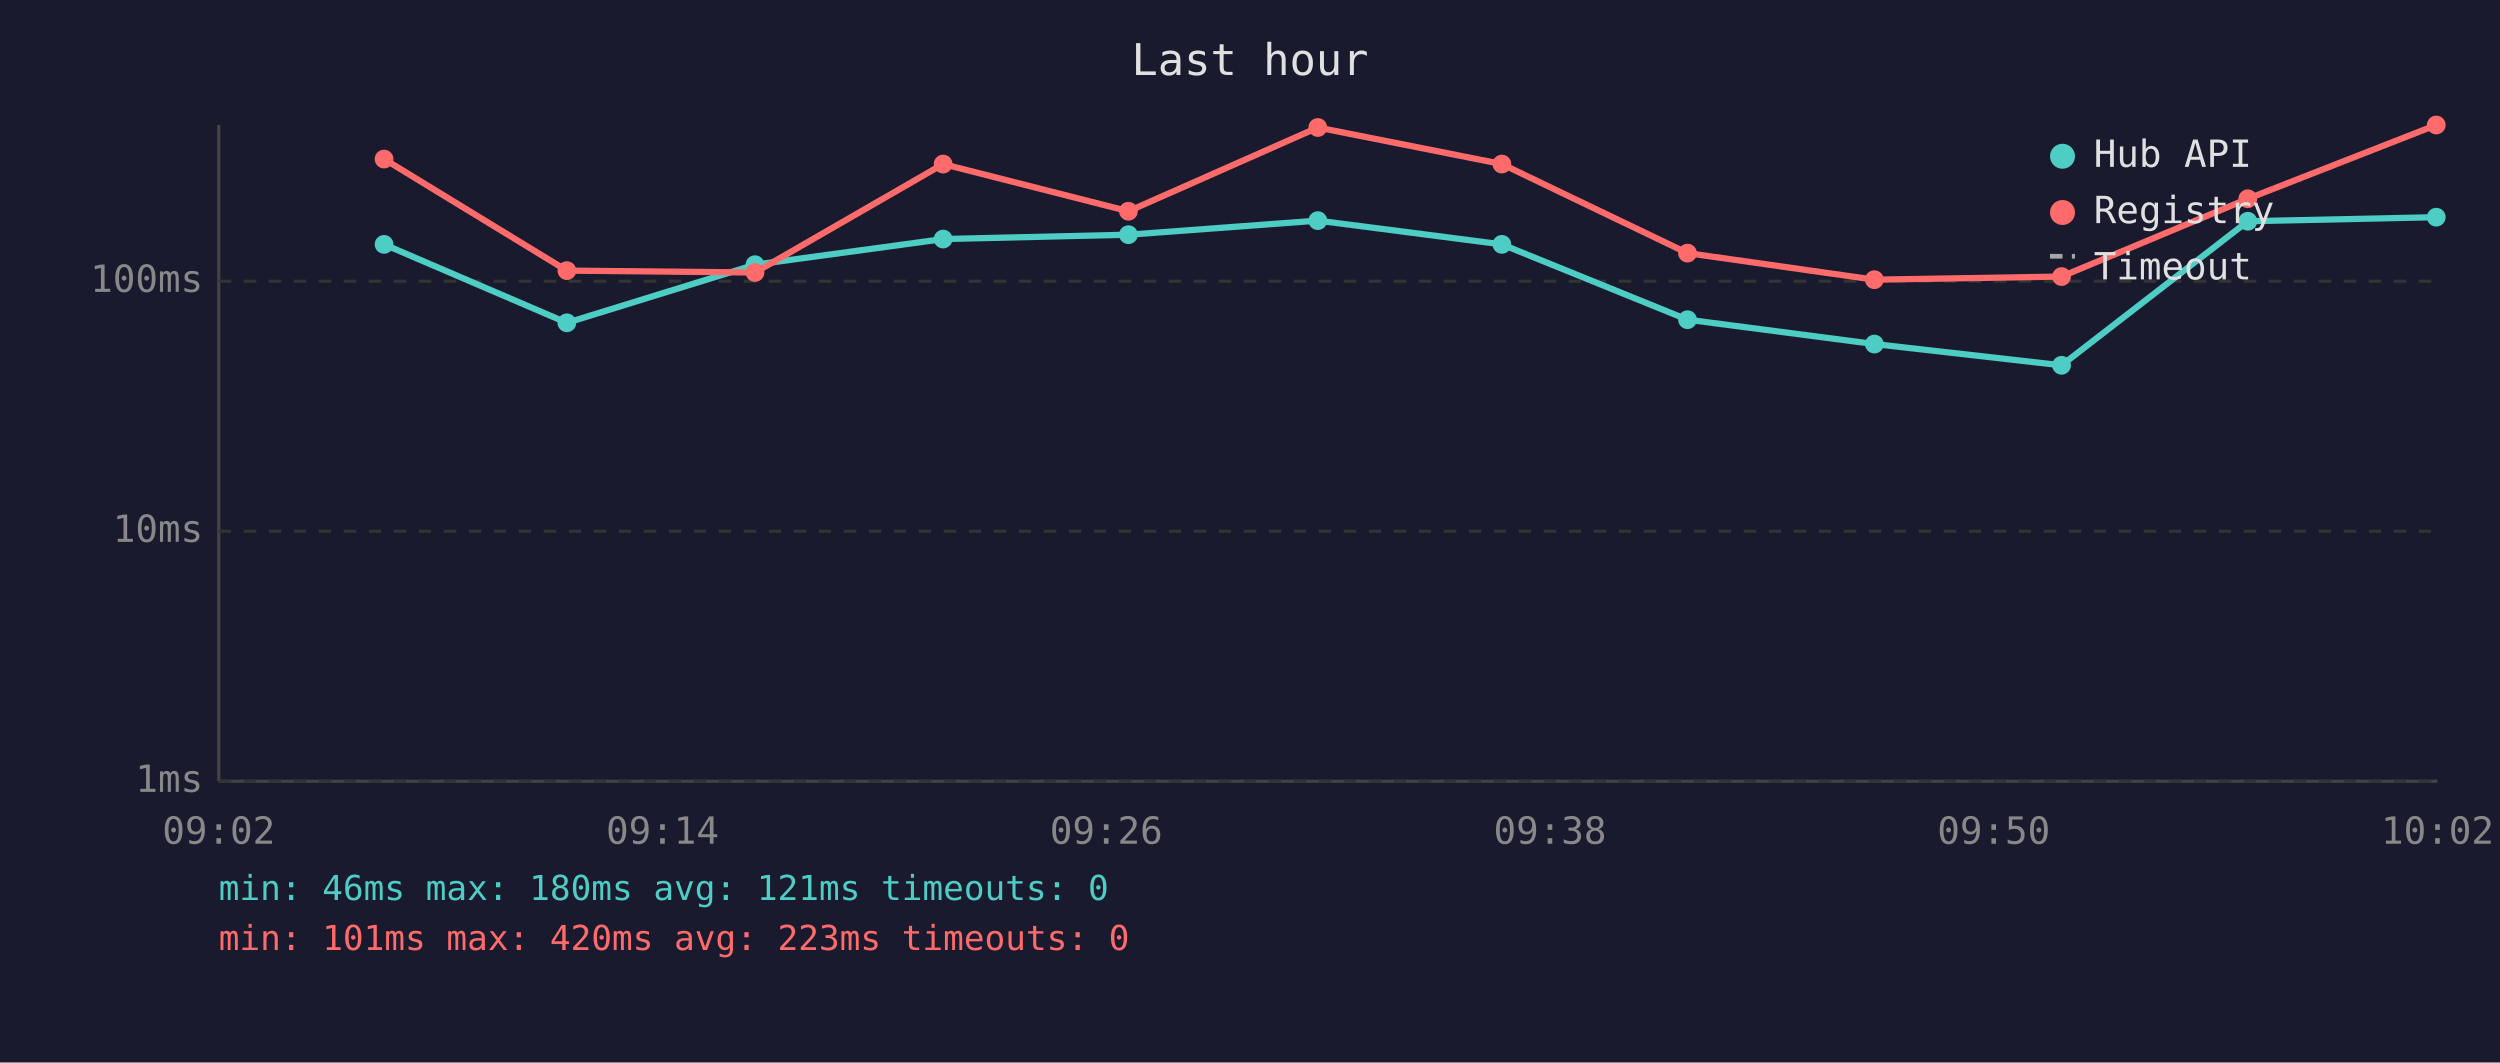
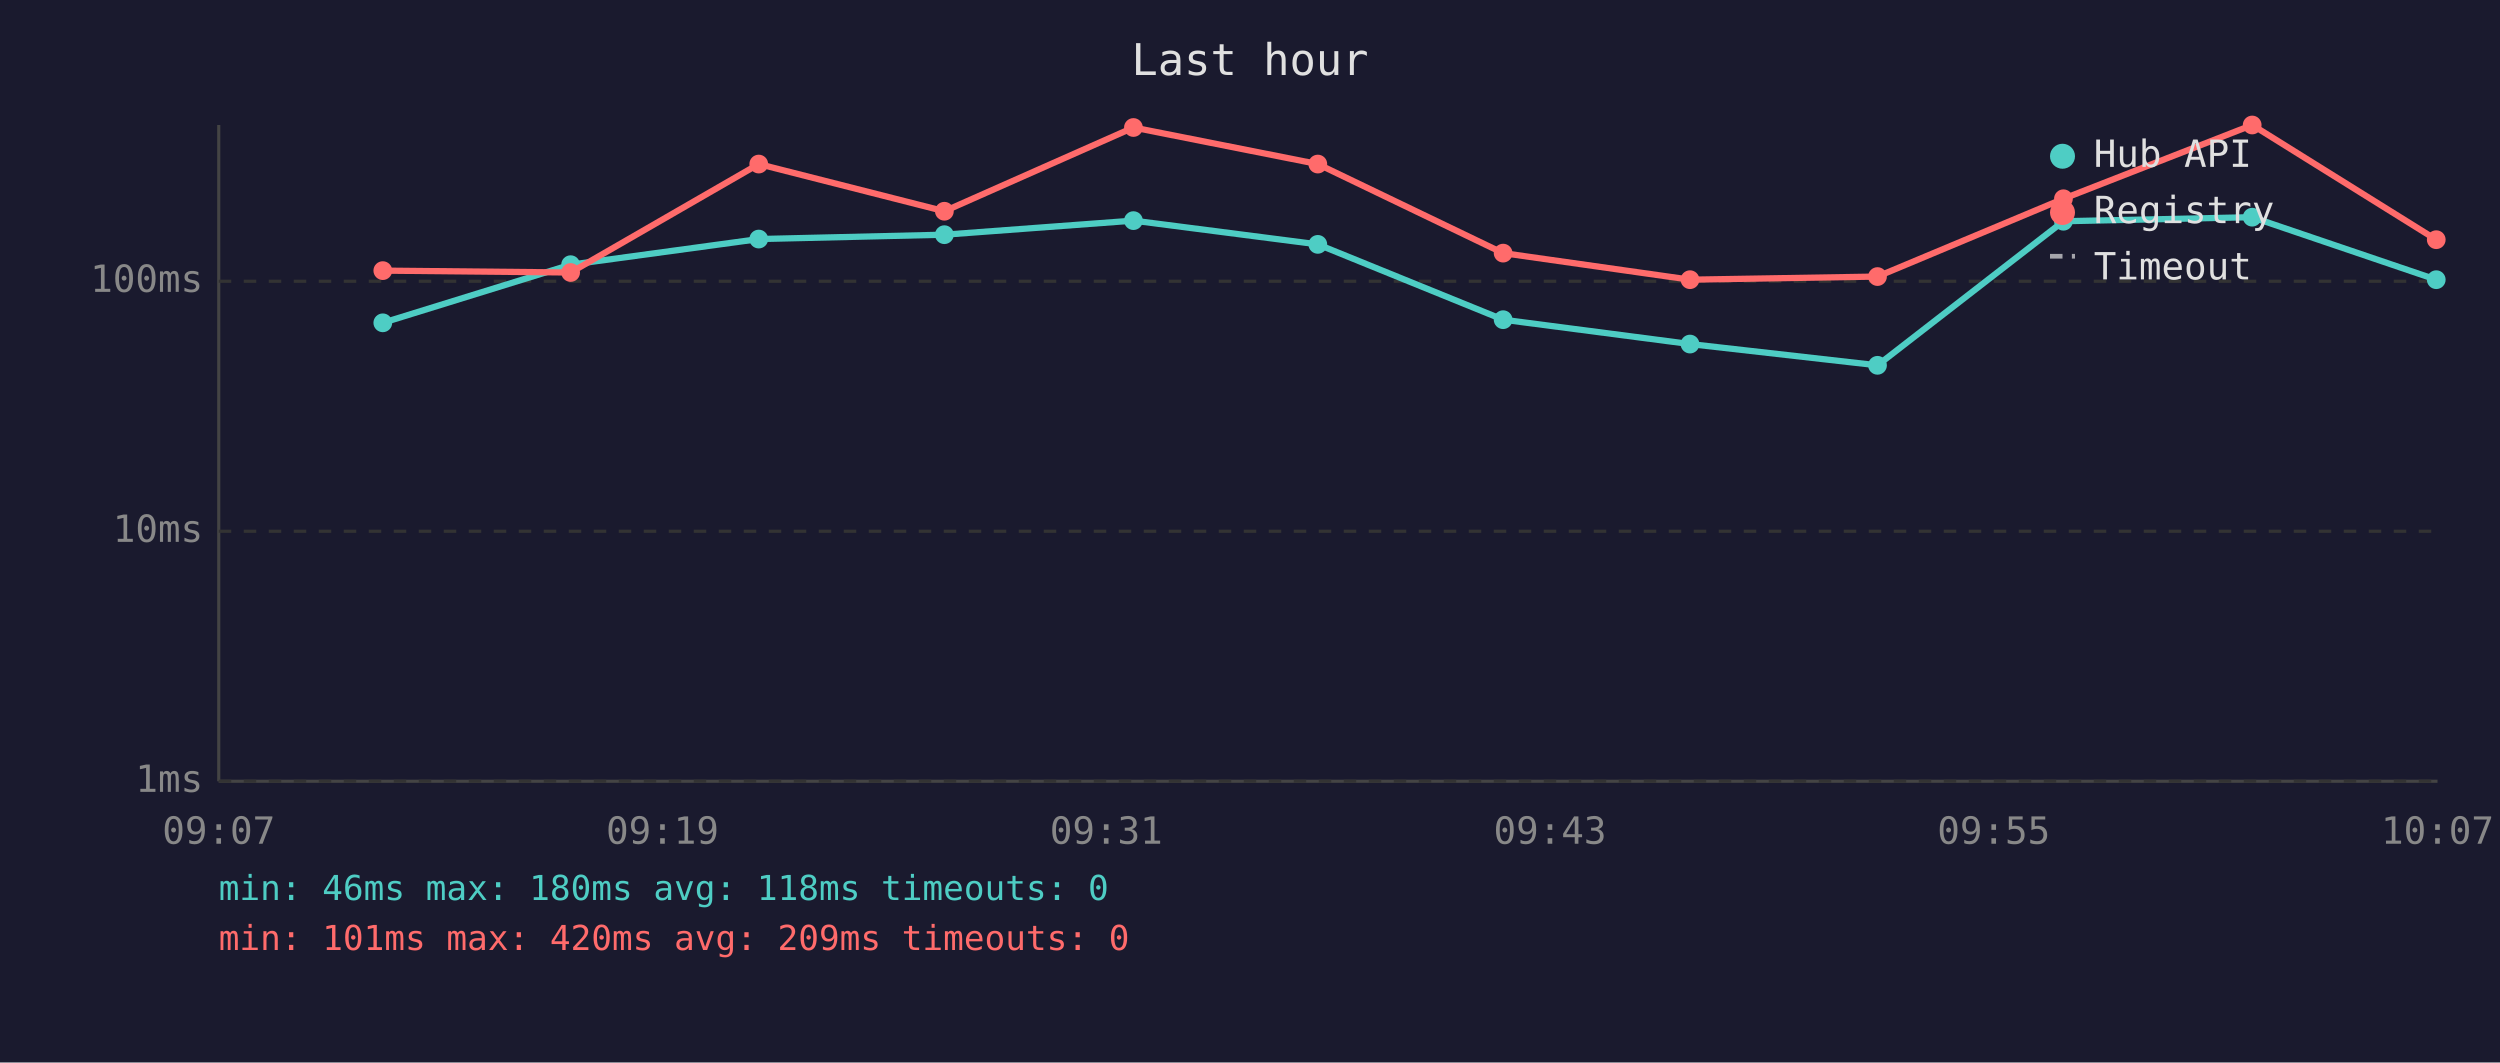
<svg xmlns="http://www.w3.org/2000/svg" viewBox="0 0 800 340" font-family="monospace" font-size="12">
  <rect width="800" height="340" fill="#1a1a2e" />
  <text x="400" y="24" fill="#e0e0e0" font-size="14" text-anchor="middle">Last hour</text>
  <line x1="70" y1="40" x2="70" y2="250" stroke="#444" stroke-width="1" />
  <line x1="70" y1="250" x2="780" y2="250" stroke="#444" stroke-width="1" />
  <line x1="70" y1="250" x2="780" y2="250" stroke="#333" stroke-width="1" stroke-dasharray="4" />
  <text x="65" y="250" fill="#888" text-anchor="end" dominant-baseline="middle">1ms</text>
  <line x1="70" y1="170" x2="780" y2="170" stroke="#333" stroke-width="1" stroke-dasharray="4" />
  <text x="65" y="170" fill="#888" text-anchor="end" dominant-baseline="middle">10ms</text>
  <line x1="70" y1="90" x2="780" y2="90" stroke="#333" stroke-width="1" stroke-dasharray="4" />
  <text x="65" y="90" fill="#888" text-anchor="end" dominant-baseline="middle">100ms</text>
-   <text x="70" y="270" fill="#888" text-anchor="middle">09:02</text>
-   <text x="212" y="270" fill="#888" text-anchor="middle">09:14</text>
-   <text x="354" y="270" fill="#888" text-anchor="middle">09:26</text>
-   <text x="496" y="270" fill="#888" text-anchor="middle">09:38</text>
-   <text x="638" y="270" fill="#888" text-anchor="middle">09:50</text>
-   <text x="780" y="270" fill="#888" text-anchor="middle">10:02</text>
-   <polyline points="122.9,78.2 181.4,103.3 241.6,84.7 301.8,76.5 361.1,75.1 421.7,70.6 480.6,78.2 540.0,102.3 599.8,110.1 659.7,116.9 719.3,70.8 779.6,69.5" fill="none" stroke="#4ecdc4" stroke-width="2" opacity="1" />
-   <circle cx="122.9" cy="78.2" r="3" fill="#4ecdc4" />
-   <circle cx="181.4" cy="103.3" r="3" fill="#4ecdc4" />
-   <circle cx="241.6" cy="84.7" r="3" fill="#4ecdc4" />
-   <circle cx="301.8" cy="76.5" r="3" fill="#4ecdc4" />
-   <circle cx="361.1" cy="75.1" r="3" fill="#4ecdc4" />
-   <circle cx="421.7" cy="70.6" r="3" fill="#4ecdc4" />
-   <circle cx="480.6" cy="78.2" r="3" fill="#4ecdc4" />
-   <circle cx="540.0" cy="102.3" r="3" fill="#4ecdc4" />
-   <circle cx="599.8" cy="110.1" r="3" fill="#4ecdc4" />
-   <circle cx="659.7" cy="116.9" r="3" fill="#4ecdc4" />
-   <circle cx="719.3" cy="70.8" r="3" fill="#4ecdc4" />
-   <circle cx="779.6" cy="69.5" r="3" fill="#4ecdc4" />
-   <polyline points="122.9,50.9 181.4,86.6 241.6,87.2 301.8,52.5 361.1,67.6 421.7,40.8 480.6,52.5 540.0,81.0 599.8,89.5 659.7,88.5 719.3,63.6 779.6,40.0" fill="none" stroke="#ff6b6b" stroke-width="2" opacity="1" />
-   <circle cx="122.9" cy="50.9" r="3" fill="#ff6b6b" />
-   <circle cx="181.4" cy="86.6" r="3" fill="#ff6b6b" />
-   <circle cx="241.6" cy="87.2" r="3" fill="#ff6b6b" />
-   <circle cx="301.8" cy="52.5" r="3" fill="#ff6b6b" />
-   <circle cx="361.1" cy="67.6" r="3" fill="#ff6b6b" />
-   <circle cx="421.7" cy="40.8" r="3" fill="#ff6b6b" />
-   <circle cx="480.6" cy="52.5" r="3" fill="#ff6b6b" />
-   <circle cx="540.0" cy="81.0" r="3" fill="#ff6b6b" />
-   <circle cx="599.8" cy="89.5" r="3" fill="#ff6b6b" />
-   <circle cx="659.7" cy="88.5" r="3" fill="#ff6b6b" />
-   <circle cx="719.3" cy="63.6" r="3" fill="#ff6b6b" />
-   <circle cx="779.6" cy="40.0" r="3" fill="#ff6b6b" />
+   <text x="70" y="270" fill="#888" text-anchor="middle">09:07</text>
+   <text x="212" y="270" fill="#888" text-anchor="middle">09:19</text>
+   <text x="354" y="270" fill="#888" text-anchor="middle">09:31</text>
+   <text x="496" y="270" fill="#888" text-anchor="middle">09:43</text>
+   <text x="638" y="270" fill="#888" text-anchor="middle">09:55</text>
+   <text x="780" y="270" fill="#888" text-anchor="middle">10:07</text>
+   <polyline points="122.5,103.3 182.6,84.7 242.8,76.5 302.2,75.1 362.7,70.6 421.7,78.2 481.0,102.3 540.8,110.1 600.8,116.9 660.3,70.8 720.7,69.5 779.6,89.5" fill="none" stroke="#4ecdc4" stroke-width="2" opacity="1" />
+   <circle cx="122.5" cy="103.3" r="3" fill="#4ecdc4" />
+   <circle cx="182.6" cy="84.7" r="3" fill="#4ecdc4" />
+   <circle cx="242.8" cy="76.5" r="3" fill="#4ecdc4" />
+   <circle cx="302.2" cy="75.1" r="3" fill="#4ecdc4" />
+   <circle cx="362.7" cy="70.6" r="3" fill="#4ecdc4" />
+   <circle cx="421.7" cy="78.2" r="3" fill="#4ecdc4" />
+   <circle cx="481.0" cy="102.3" r="3" fill="#4ecdc4" />
+   <circle cx="540.8" cy="110.1" r="3" fill="#4ecdc4" />
+   <circle cx="600.8" cy="116.9" r="3" fill="#4ecdc4" />
+   <circle cx="660.3" cy="70.8" r="3" fill="#4ecdc4" />
+   <circle cx="720.7" cy="69.5" r="3" fill="#4ecdc4" />
+   <circle cx="779.6" cy="89.5" r="3" fill="#4ecdc4" />
+   <polyline points="122.5,86.6 182.6,87.2 242.8,52.5 302.2,67.6 362.7,40.8 421.7,52.5 481.0,81.0 540.8,89.5 600.8,88.5 660.3,63.6 720.7,40.0 779.6,76.7" fill="none" stroke="#ff6b6b" stroke-width="2" opacity="1" />
+   <circle cx="122.5" cy="86.6" r="3" fill="#ff6b6b" />
+   <circle cx="182.6" cy="87.2" r="3" fill="#ff6b6b" />
+   <circle cx="242.8" cy="52.5" r="3" fill="#ff6b6b" />
+   <circle cx="302.2" cy="67.6" r="3" fill="#ff6b6b" />
+   <circle cx="362.7" cy="40.8" r="3" fill="#ff6b6b" />
+   <circle cx="421.7" cy="52.5" r="3" fill="#ff6b6b" />
+   <circle cx="481.0" cy="81.0" r="3" fill="#ff6b6b" />
+   <circle cx="540.8" cy="89.5" r="3" fill="#ff6b6b" />
+   <circle cx="600.8" cy="88.5" r="3" fill="#ff6b6b" />
+   <circle cx="660.3" cy="63.6" r="3" fill="#ff6b6b" />
+   <circle cx="720.7" cy="40.0" r="3" fill="#ff6b6b" />
+   <circle cx="779.6" cy="76.7" r="3" fill="#ff6b6b" />
  <circle cx="660" cy="50" r="4" fill="#4ecdc4" />
  <text x="670" y="50" fill="#e0e0e0" dominant-baseline="middle">Hub API</text>
  <circle cx="660" cy="68" r="4" fill="#ff6b6b" />
  <text x="670" y="68" fill="#e0e0e0" dominant-baseline="middle">Registry</text>
  <line x1="656" y1="82" x2="664" y2="82" stroke="#e0e0e0" stroke-width="1.5" stroke-dasharray="4,3" opacity="0.7" />
  <text x="670" y="86" fill="#e0e0e0" dominant-baseline="middle">Timeout</text>
-   <text x="70" y="288" fill="#4ecdc4" font-size="11">min: 46ms  max: 180ms  avg: 121ms  timeouts: 0</text>
-   <text x="70" y="304" fill="#ff6b6b" font-size="11">min: 101ms  max: 420ms  avg: 223ms  timeouts: 0</text>
+   <text x="70" y="288" fill="#4ecdc4" font-size="11">min: 46ms  max: 180ms  avg: 118ms  timeouts: 0</text>
+   <text x="70" y="304" fill="#ff6b6b" font-size="11">min: 101ms  max: 420ms  avg: 209ms  timeouts: 0</text>
</svg>
